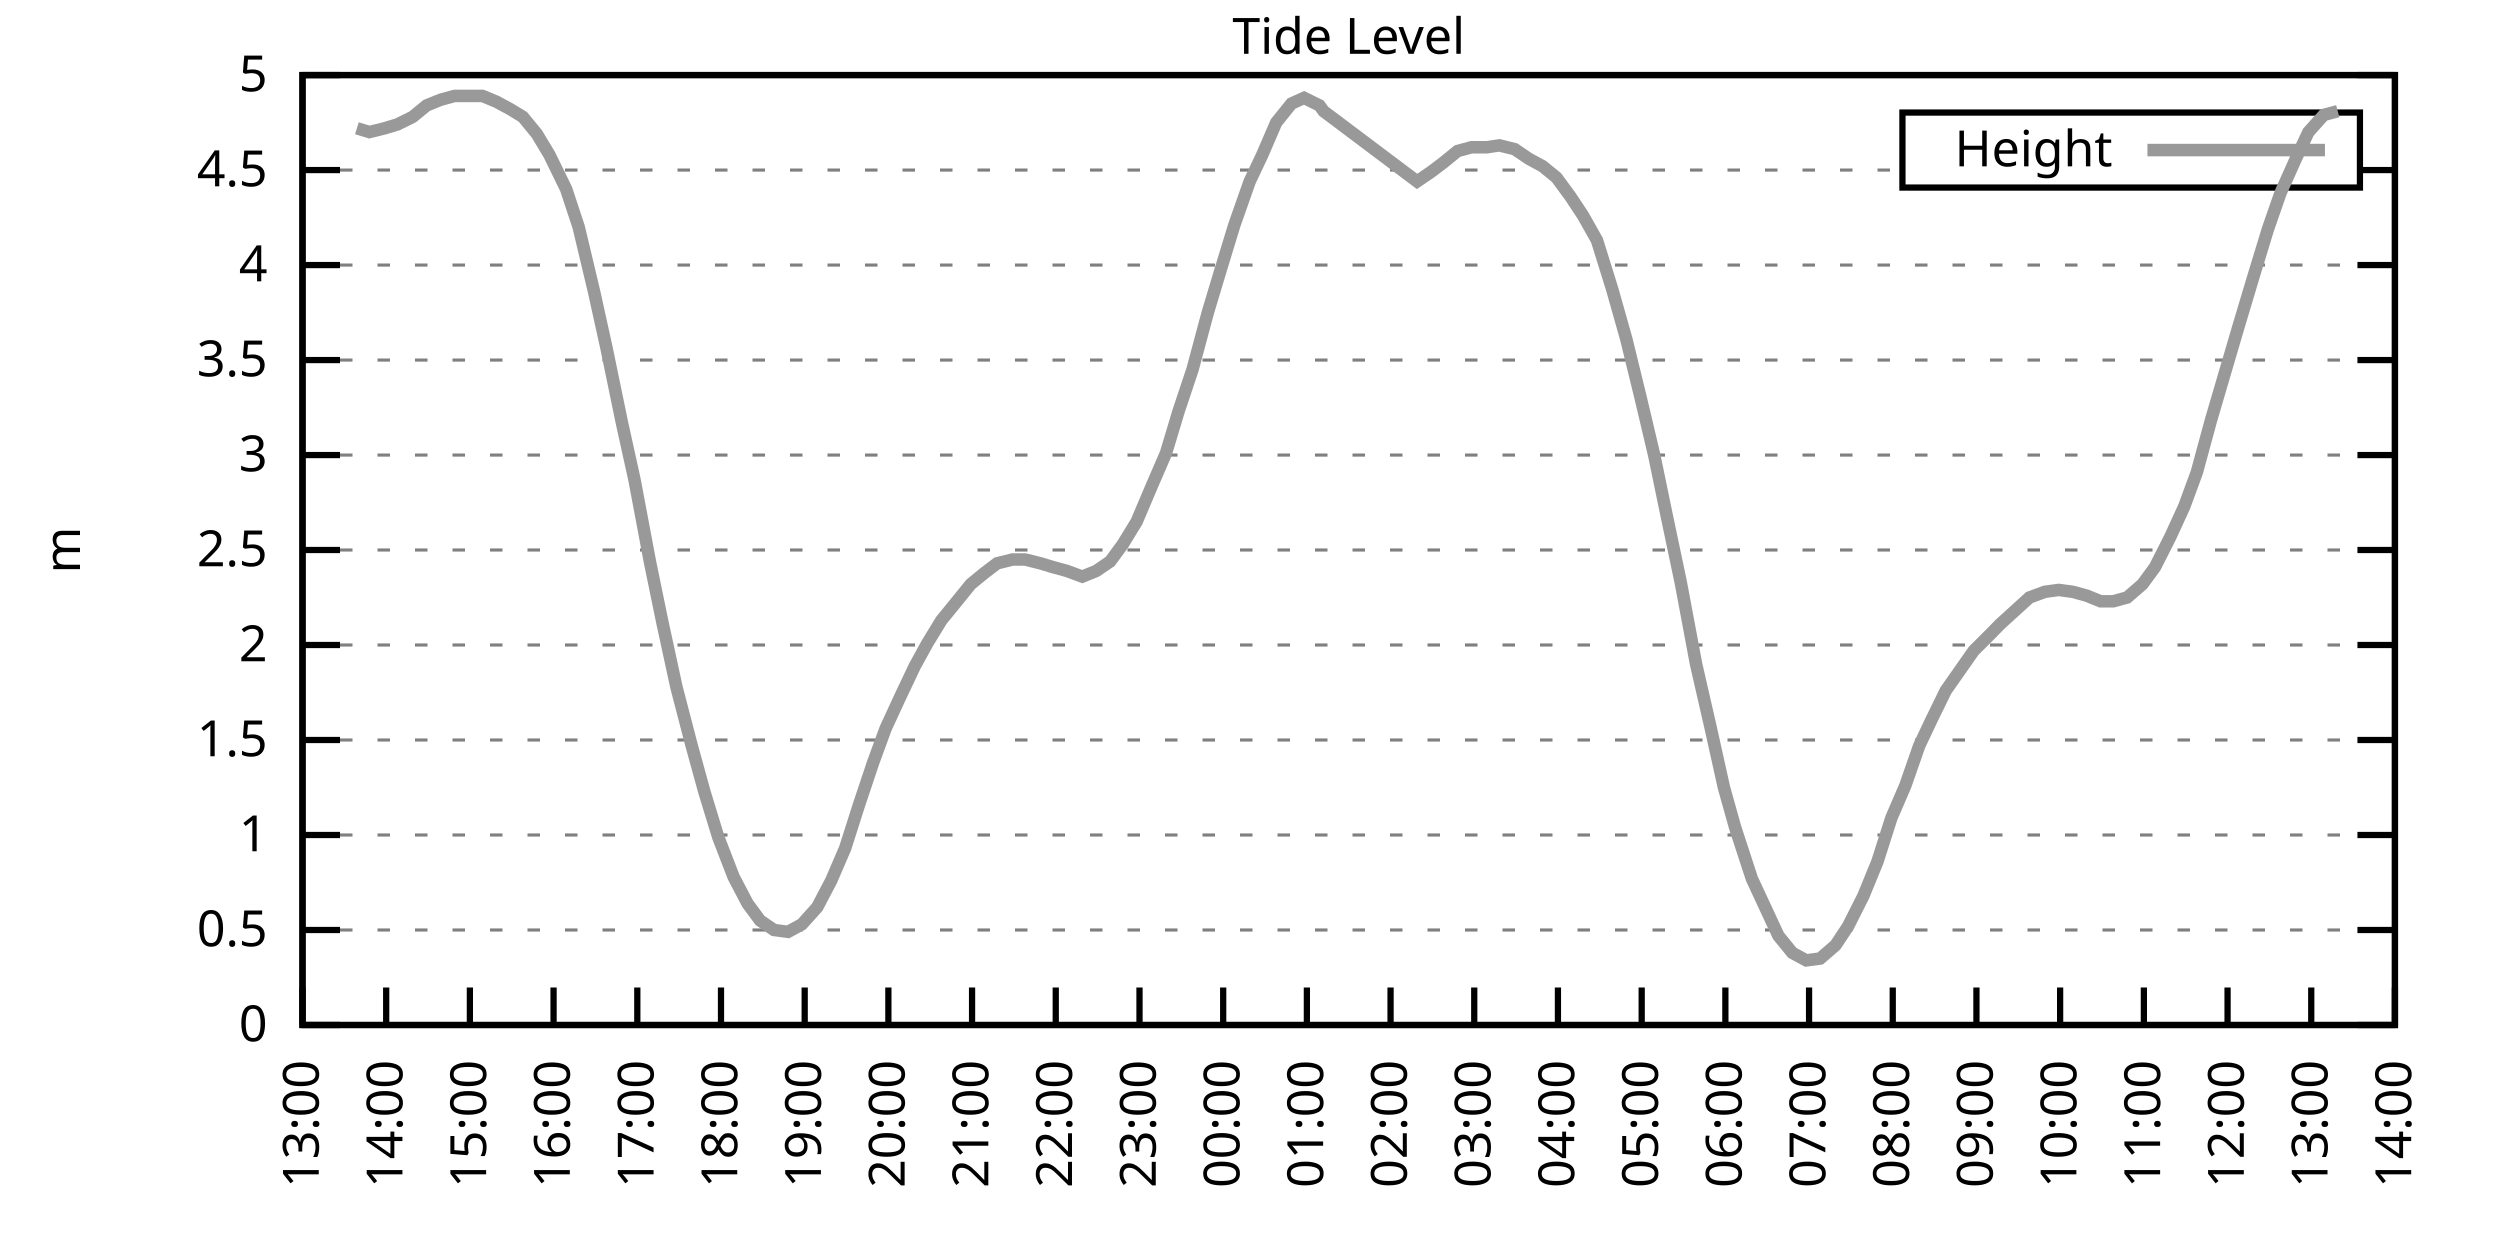
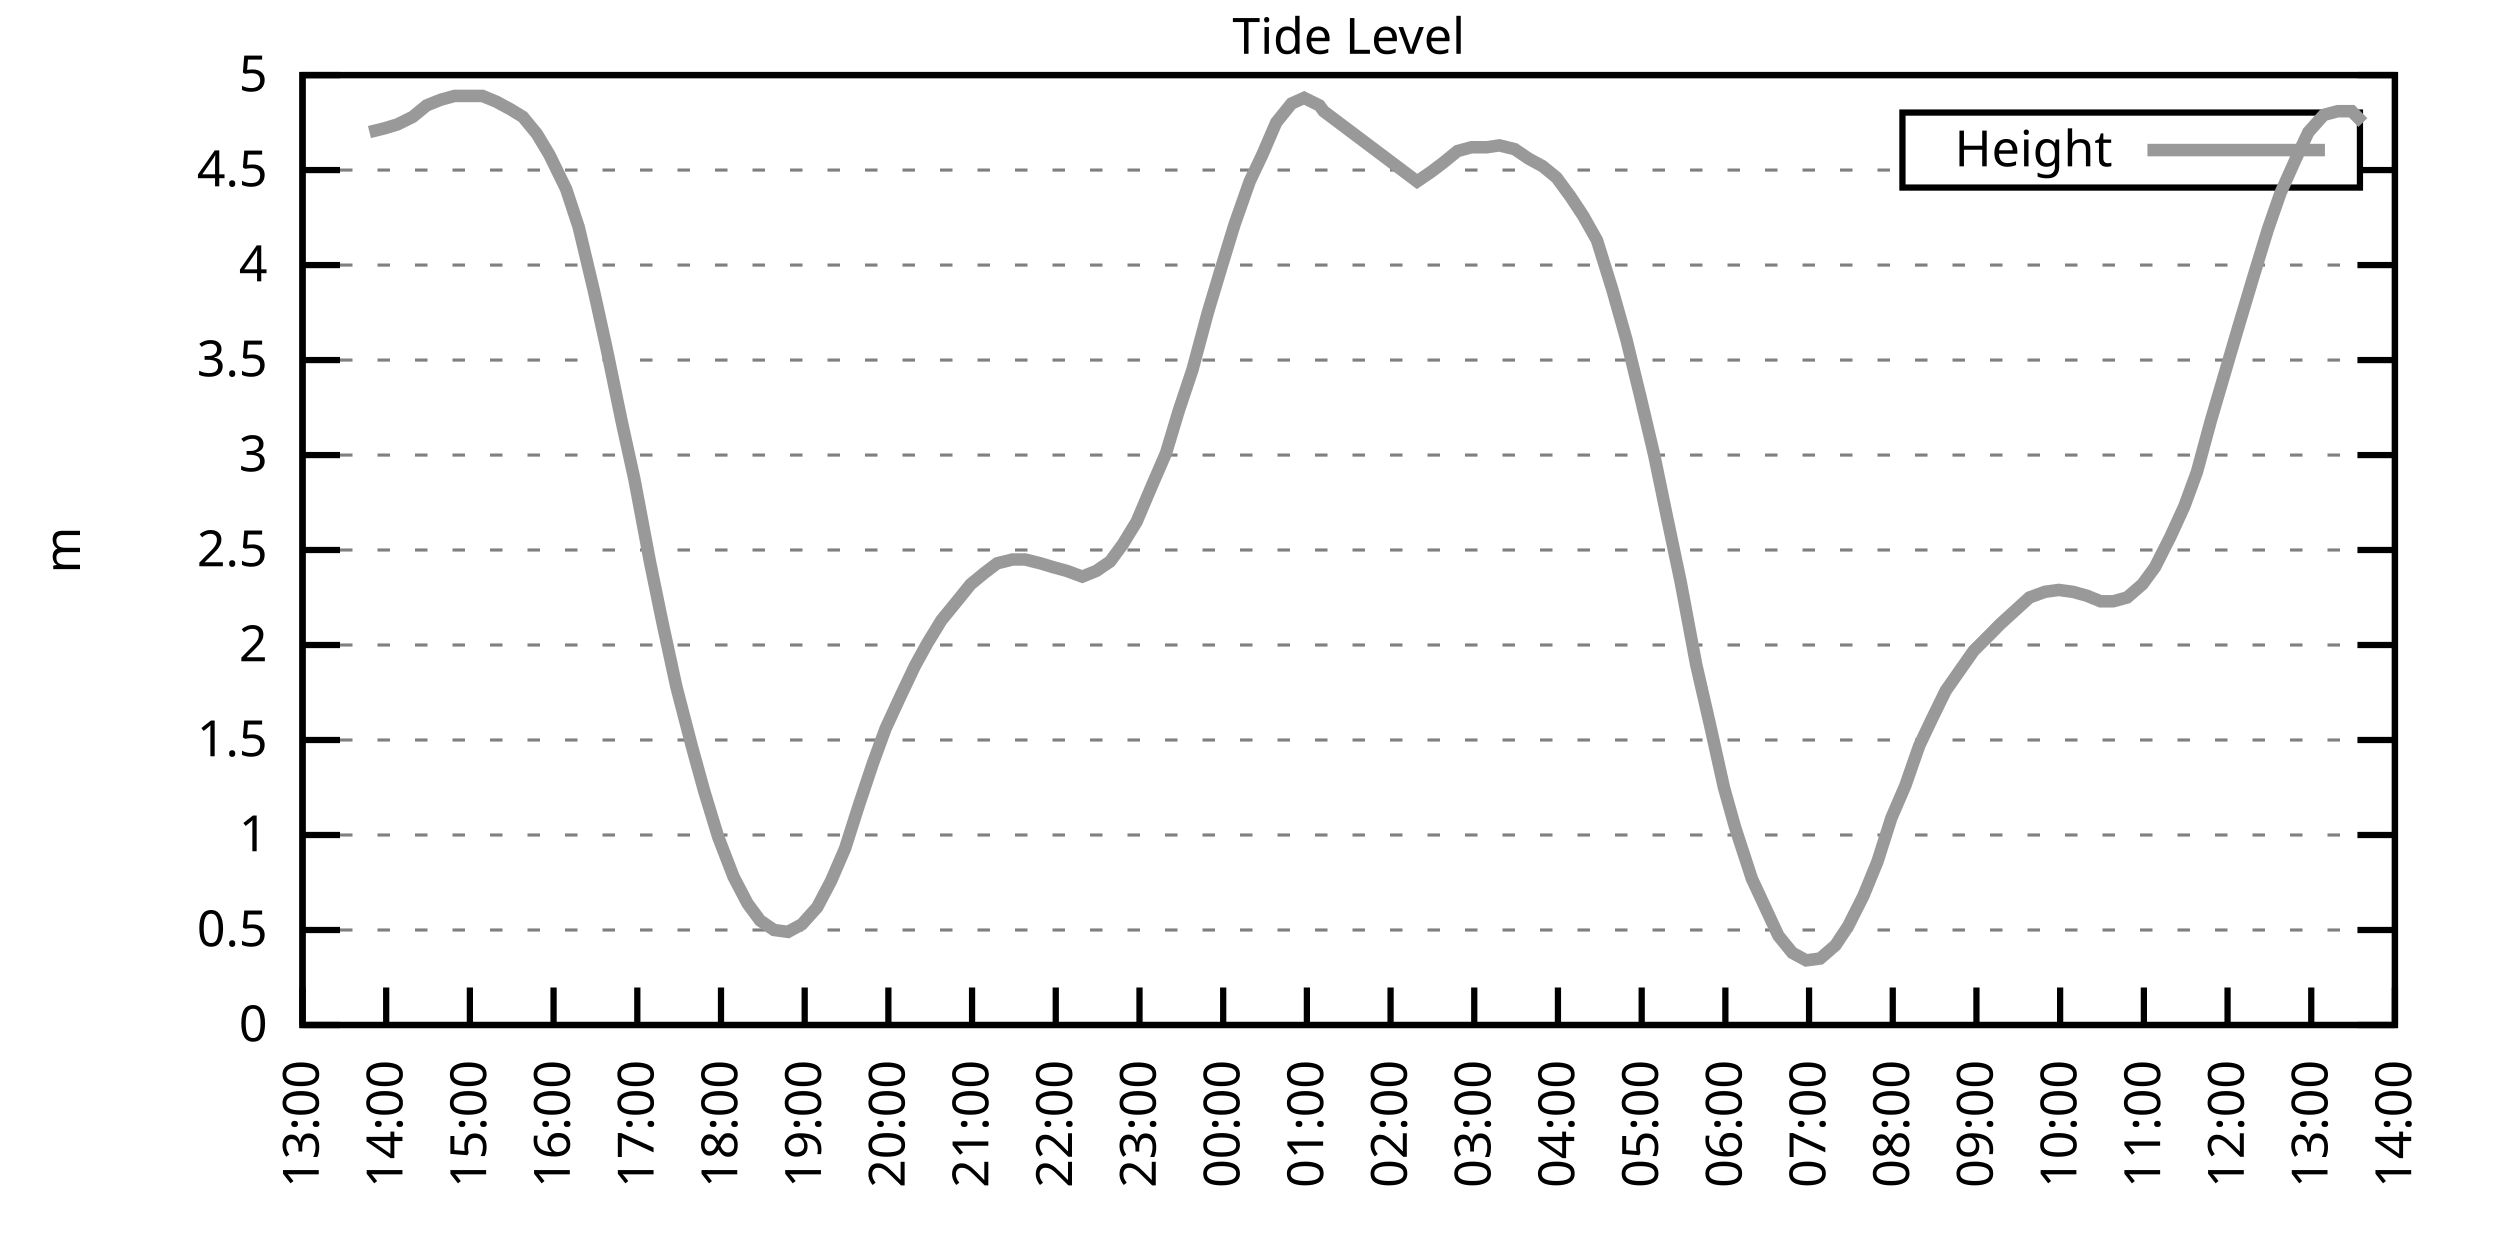
<svg xmlns="http://www.w3.org/2000/svg" xmlns:xlink="http://www.w3.org/1999/xlink" width="400" height="200" viewBox="0 0 400 200">
  <g id="gnuplot_canvas">
    <rect x="0" y="0" width="400" height="200" fill="none" />
    <defs>
      <circle id="gpDot" r="0.5" stroke-width="0.5" stroke="currentColor" />
      <path id="gpPt0" stroke-width="0.333" stroke="currentColor" d="M-1,0 h2 M0,-1 v2" />
      <path id="gpPt1" stroke-width="0.333" stroke="currentColor" d="M-1,-1 L1,1 M1,-1 L-1,1" />
      <path id="gpPt2" stroke-width="0.333" stroke="currentColor" d="M-1,0 L1,0 M0,-1 L0,1 M-1,-1 L1,1 M-1,1 L1,-1" />
      <rect id="gpPt3" stroke-width="0.333" stroke="currentColor" x="-1" y="-1" width="2" height="2" />
      <rect id="gpPt4" stroke-width="0.333" stroke="currentColor" fill="currentColor" x="-1" y="-1" width="2" height="2" />
      <circle id="gpPt5" stroke-width="0.333" stroke="currentColor" cx="0" cy="0" r="1" />
      <use xlink:href="#gpPt5" id="gpPt6" fill="currentColor" stroke="none" />
      <path id="gpPt7" stroke-width="0.333" stroke="currentColor" d="M0,-1.33 L-1.33,0.67 L1.33,0.67 z" />
      <use xlink:href="#gpPt7" id="gpPt8" fill="currentColor" stroke="none" />
      <use xlink:href="#gpPt7" id="gpPt9" stroke="currentColor" transform="rotate(180)" />
      <use xlink:href="#gpPt9" id="gpPt10" fill="currentColor" stroke="none" />
      <use xlink:href="#gpPt3" id="gpPt11" stroke="currentColor" transform="rotate(45)" />
      <use xlink:href="#gpPt11" id="gpPt12" fill="currentColor" stroke="none" />
      <path id="gpPt13" stroke-width="0.333" stroke="currentColor" d="M0,1.330 L1.265,0.411 L0.782,-1.067 L-0.782,-1.076 L-1.265,0.411 z" />
      <use xlink:href="#gpPt13" id="gpPt14" fill="currentColor" stroke="none" />
      <filter id="textbox" filterUnits="objectBoundingBox" x="0" y="0" height="1" width="1">
        <feFlood flood-color="white" flood-opacity="1" result="bgnd" />
        <feComposite in="SourceGraphic" in2="bgnd" operator="atop" />
      </filter>
      <filter id="greybox" filterUnits="objectBoundingBox" x="0" y="0" height="1" width="1">
        <feFlood flood-color="lightgrey" flood-opacity="1" result="grey" />
        <feComposite in="SourceGraphic" in2="grey" operator="atop" />
      </filter>
    </defs>
    <g fill="none" color="white" stroke="currentColor" stroke-width="1.00" stroke-linecap="butt" stroke-linejoin="miter">
</g>
    <g fill="none" color="black" stroke="currentColor" stroke-width="1.00" stroke-linecap="butt" stroke-linejoin="miter">
      <g stroke="none" shape-rendering="crispEdges">
        <polygon fill="rgb(255, 255, 255)" points="48.40,164.00 383.18,164.00 383.18,12.02 48.40,12.02 " />
      </g>
    </g>
    <g fill="none" color="black" stroke="currentColor" stroke-width="1.00" stroke-linecap="butt" stroke-linejoin="miter">
</g>
    <g fill="none" color="black" stroke="black" stroke-width="0.50" stroke-linecap="butt" stroke-linejoin="miter">
</g>
    <g fill="none" color="gray" stroke="currentColor" stroke-width="0.50" stroke-linecap="butt" stroke-linejoin="miter">
      <path stroke="gray" stroke-dasharray="2,4" class="gridline" d="M48.40,164.00 L383.19,164.00  " />
    </g>
    <g fill="none" color="gray" stroke="gray" stroke-width="1.00" stroke-linecap="butt" stroke-linejoin="miter">
</g>
    <g fill="none" color="black" stroke="currentColor" stroke-width="1.00" stroke-linecap="butt" stroke-linejoin="miter">
      <path stroke="black" d="M48.40,164.00 L54.40,164.00 M383.19,164.00 L377.19,164.00  " />
      <g transform="translate(42.80,166.60)" stroke="none" fill="black" font-family="Sans" font-size="8.00" text-anchor="end">
        <text>
          <tspan font-family="Sans"> 0</tspan>
        </text>
      </g>
    </g>
    <g fill="none" color="black" stroke="currentColor" stroke-width="1.00" stroke-linecap="butt" stroke-linejoin="miter">
</g>
    <g fill="none" color="black" stroke="black" stroke-width="0.50" stroke-linecap="butt" stroke-linejoin="miter">
</g>
    <g fill="none" color="gray" stroke="currentColor" stroke-width="0.50" stroke-linecap="butt" stroke-linejoin="miter">
      <path stroke="gray" stroke-dasharray="2,4" class="gridline" d="M48.40,148.80 L383.19,148.80  " />
    </g>
    <g fill="none" color="gray" stroke="gray" stroke-width="1.00" stroke-linecap="butt" stroke-linejoin="miter">
</g>
    <g fill="none" color="black" stroke="currentColor" stroke-width="1.00" stroke-linecap="butt" stroke-linejoin="miter">
      <path stroke="black" d="M48.40,148.80 L54.40,148.80 M383.19,148.80 L377.19,148.80  " />
      <g transform="translate(42.80,151.40)" stroke="none" fill="black" font-family="Sans" font-size="8.00" text-anchor="end">
        <text>
          <tspan font-family="Sans"> 0.5</tspan>
        </text>
      </g>
    </g>
    <g fill="none" color="black" stroke="currentColor" stroke-width="1.00" stroke-linecap="butt" stroke-linejoin="miter">
</g>
    <g fill="none" color="black" stroke="black" stroke-width="0.50" stroke-linecap="butt" stroke-linejoin="miter">
</g>
    <g fill="none" color="gray" stroke="currentColor" stroke-width="0.50" stroke-linecap="butt" stroke-linejoin="miter">
      <path stroke="gray" stroke-dasharray="2,4" class="gridline" d="M48.40,133.60 L383.19,133.60  " />
    </g>
    <g fill="none" color="gray" stroke="gray" stroke-width="1.00" stroke-linecap="butt" stroke-linejoin="miter">
</g>
    <g fill="none" color="black" stroke="currentColor" stroke-width="1.00" stroke-linecap="butt" stroke-linejoin="miter">
      <path stroke="black" d="M48.40,133.60 L54.40,133.60 M383.19,133.60 L377.19,133.60  " />
      <g transform="translate(42.80,136.20)" stroke="none" fill="black" font-family="Sans" font-size="8.00" text-anchor="end">
        <text>
          <tspan font-family="Sans"> 1</tspan>
        </text>
      </g>
    </g>
    <g fill="none" color="black" stroke="currentColor" stroke-width="1.00" stroke-linecap="butt" stroke-linejoin="miter">
</g>
    <g fill="none" color="black" stroke="black" stroke-width="0.50" stroke-linecap="butt" stroke-linejoin="miter">
</g>
    <g fill="none" color="gray" stroke="currentColor" stroke-width="0.50" stroke-linecap="butt" stroke-linejoin="miter">
      <path stroke="gray" stroke-dasharray="2,4" class="gridline" d="M48.40,118.40 L383.19,118.40  " />
    </g>
    <g fill="none" color="gray" stroke="gray" stroke-width="1.00" stroke-linecap="butt" stroke-linejoin="miter">
</g>
    <g fill="none" color="black" stroke="currentColor" stroke-width="1.00" stroke-linecap="butt" stroke-linejoin="miter">
      <path stroke="black" d="M48.40,118.40 L54.40,118.40 M383.19,118.40 L377.19,118.40  " />
      <g transform="translate(42.80,121.00)" stroke="none" fill="black" font-family="Sans" font-size="8.00" text-anchor="end">
        <text>
          <tspan font-family="Sans"> 1.5</tspan>
        </text>
      </g>
    </g>
    <g fill="none" color="black" stroke="currentColor" stroke-width="1.00" stroke-linecap="butt" stroke-linejoin="miter">
</g>
    <g fill="none" color="black" stroke="black" stroke-width="0.50" stroke-linecap="butt" stroke-linejoin="miter">
</g>
    <g fill="none" color="gray" stroke="currentColor" stroke-width="0.50" stroke-linecap="butt" stroke-linejoin="miter">
      <path stroke="gray" stroke-dasharray="2,4" class="gridline" d="M48.40,103.20 L383.19,103.20  " />
    </g>
    <g fill="none" color="gray" stroke="gray" stroke-width="1.00" stroke-linecap="butt" stroke-linejoin="miter">
</g>
    <g fill="none" color="black" stroke="currentColor" stroke-width="1.00" stroke-linecap="butt" stroke-linejoin="miter">
      <path stroke="black" d="M48.40,103.20 L54.40,103.20 M383.19,103.20 L377.19,103.20  " />
      <g transform="translate(42.80,105.80)" stroke="none" fill="black" font-family="Sans" font-size="8.00" text-anchor="end">
        <text>
          <tspan font-family="Sans"> 2</tspan>
        </text>
      </g>
    </g>
    <g fill="none" color="black" stroke="currentColor" stroke-width="1.00" stroke-linecap="butt" stroke-linejoin="miter">
</g>
    <g fill="none" color="black" stroke="black" stroke-width="0.50" stroke-linecap="butt" stroke-linejoin="miter">
</g>
    <g fill="none" color="gray" stroke="currentColor" stroke-width="0.50" stroke-linecap="butt" stroke-linejoin="miter">
      <path stroke="gray" stroke-dasharray="2,4" class="gridline" d="M48.40,88.00 L383.19,88.00  " />
    </g>
    <g fill="none" color="gray" stroke="gray" stroke-width="1.00" stroke-linecap="butt" stroke-linejoin="miter">
</g>
    <g fill="none" color="black" stroke="currentColor" stroke-width="1.00" stroke-linecap="butt" stroke-linejoin="miter">
      <path stroke="black" d="M48.40,88.00 L54.40,88.00 M383.19,88.00 L377.19,88.00  " />
      <g transform="translate(42.80,90.60)" stroke="none" fill="black" font-family="Sans" font-size="8.00" text-anchor="end">
        <text>
          <tspan font-family="Sans"> 2.5</tspan>
        </text>
      </g>
    </g>
    <g fill="none" color="black" stroke="currentColor" stroke-width="1.00" stroke-linecap="butt" stroke-linejoin="miter">
</g>
    <g fill="none" color="black" stroke="black" stroke-width="0.50" stroke-linecap="butt" stroke-linejoin="miter">
</g>
    <g fill="none" color="gray" stroke="currentColor" stroke-width="0.50" stroke-linecap="butt" stroke-linejoin="miter">
      <path stroke="gray" stroke-dasharray="2,4" class="gridline" d="M48.40,72.81 L383.19,72.81  " />
    </g>
    <g fill="none" color="gray" stroke="gray" stroke-width="1.00" stroke-linecap="butt" stroke-linejoin="miter">
</g>
    <g fill="none" color="black" stroke="currentColor" stroke-width="1.00" stroke-linecap="butt" stroke-linejoin="miter">
      <path stroke="black" d="M48.40,72.81 L54.40,72.81 M383.19,72.81 L377.19,72.81  " />
      <g transform="translate(42.80,75.41)" stroke="none" fill="black" font-family="Sans" font-size="8.00" text-anchor="end">
        <text>
          <tspan font-family="Sans"> 3</tspan>
        </text>
      </g>
    </g>
    <g fill="none" color="black" stroke="currentColor" stroke-width="1.00" stroke-linecap="butt" stroke-linejoin="miter">
</g>
    <g fill="none" color="black" stroke="black" stroke-width="0.50" stroke-linecap="butt" stroke-linejoin="miter">
</g>
    <g fill="none" color="gray" stroke="currentColor" stroke-width="0.50" stroke-linecap="butt" stroke-linejoin="miter">
      <path stroke="gray" stroke-dasharray="2,4" class="gridline" d="M48.40,57.61 L383.19,57.61  " />
    </g>
    <g fill="none" color="gray" stroke="gray" stroke-width="1.00" stroke-linecap="butt" stroke-linejoin="miter">
</g>
    <g fill="none" color="black" stroke="currentColor" stroke-width="1.00" stroke-linecap="butt" stroke-linejoin="miter">
      <path stroke="black" d="M48.40,57.61 L54.40,57.61 M383.19,57.61 L377.19,57.61  " />
      <g transform="translate(42.80,60.21)" stroke="none" fill="black" font-family="Sans" font-size="8.00" text-anchor="end">
        <text>
          <tspan font-family="Sans"> 3.5</tspan>
        </text>
      </g>
    </g>
    <g fill="none" color="black" stroke="currentColor" stroke-width="1.00" stroke-linecap="butt" stroke-linejoin="miter">
</g>
    <g fill="none" color="black" stroke="black" stroke-width="0.50" stroke-linecap="butt" stroke-linejoin="miter">
</g>
    <g fill="none" color="gray" stroke="currentColor" stroke-width="0.50" stroke-linecap="butt" stroke-linejoin="miter">
      <path stroke="gray" stroke-dasharray="2,4" class="gridline" d="M48.40,42.41 L383.19,42.41  " />
    </g>
    <g fill="none" color="gray" stroke="gray" stroke-width="1.00" stroke-linecap="butt" stroke-linejoin="miter">
</g>
    <g fill="none" color="black" stroke="currentColor" stroke-width="1.00" stroke-linecap="butt" stroke-linejoin="miter">
      <path stroke="black" d="M48.40,42.41 L54.40,42.41 M383.19,42.41 L377.19,42.41  " />
      <g transform="translate(42.80,45.01)" stroke="none" fill="black" font-family="Sans" font-size="8.00" text-anchor="end">
        <text>
          <tspan font-family="Sans"> 4</tspan>
        </text>
      </g>
    </g>
    <g fill="none" color="black" stroke="currentColor" stroke-width="1.00" stroke-linecap="butt" stroke-linejoin="miter">
</g>
    <g fill="none" color="black" stroke="black" stroke-width="0.50" stroke-linecap="butt" stroke-linejoin="miter">
</g>
    <g fill="none" color="gray" stroke="currentColor" stroke-width="0.50" stroke-linecap="butt" stroke-linejoin="miter">
      <path stroke="gray" stroke-dasharray="2,4" class="gridline" d="M48.40,27.21 L304.39,27.21 M377.59,27.21 L383.19,27.21  " />
    </g>
    <g fill="none" color="gray" stroke="gray" stroke-width="1.00" stroke-linecap="butt" stroke-linejoin="miter">
</g>
    <g fill="none" color="black" stroke="currentColor" stroke-width="1.00" stroke-linecap="butt" stroke-linejoin="miter">
      <path stroke="black" d="M48.40,27.21 L54.40,27.21 M383.19,27.21 L377.19,27.21  " />
      <g transform="translate(42.80,29.81)" stroke="none" fill="black" font-family="Sans" font-size="8.00" text-anchor="end">
        <text>
          <tspan font-family="Sans"> 4.5</tspan>
        </text>
      </g>
    </g>
    <g fill="none" color="black" stroke="currentColor" stroke-width="1.00" stroke-linecap="butt" stroke-linejoin="miter">
</g>
    <g fill="none" color="black" stroke="black" stroke-width="0.50" stroke-linecap="butt" stroke-linejoin="miter">
</g>
    <g fill="none" color="gray" stroke="currentColor" stroke-width="0.50" stroke-linecap="butt" stroke-linejoin="miter">
      <path stroke="gray" stroke-dasharray="2,4" class="gridline" d="M48.40,12.01 L383.19,12.01  " />
    </g>
    <g fill="none" color="gray" stroke="gray" stroke-width="1.00" stroke-linecap="butt" stroke-linejoin="miter">
</g>
    <g fill="none" color="black" stroke="currentColor" stroke-width="1.00" stroke-linecap="butt" stroke-linejoin="miter">
      <path stroke="black" d="M48.40,12.01 L54.40,12.01 M383.19,12.01 L377.19,12.01  " />
      <g transform="translate(42.80,14.61)" stroke="none" fill="black" font-family="Sans" font-size="8.00" text-anchor="end">
        <text>
          <tspan font-family="Sans"> 5</tspan>
        </text>
      </g>
    </g>
    <g fill="none" color="black" stroke="currentColor" stroke-width="1.00" stroke-linecap="butt" stroke-linejoin="miter">
      <path stroke="black" d="M48.40,164.00 L48.40,158.00  " />
      <g transform="translate(51.00,169.60) rotate(270.00)" stroke="none" fill="black" font-family="Sans" font-size="8.00" text-anchor="end">
        <text>
          <tspan font-family="Sans">13:00</tspan>
        </text>
      </g>
    </g>
    <g fill="none" color="black" stroke="currentColor" stroke-width="1.00" stroke-linecap="butt" stroke-linejoin="miter">
      <path stroke="black" d="M61.79,164.00 L61.79,158.00  " />
      <g transform="translate(64.39,169.60) rotate(270.00)" stroke="none" fill="black" font-family="Sans" font-size="8.00" text-anchor="end">
        <text>
          <tspan font-family="Sans">14:00</tspan>
        </text>
      </g>
    </g>
    <g fill="none" color="black" stroke="currentColor" stroke-width="1.00" stroke-linecap="butt" stroke-linejoin="miter">
      <path stroke="black" d="M75.18,164.00 L75.18,158.00  " />
      <g transform="translate(77.78,169.60) rotate(270.00)" stroke="none" fill="black" font-family="Sans" font-size="8.00" text-anchor="end">
        <text>
          <tspan font-family="Sans">15:00</tspan>
        </text>
      </g>
    </g>
    <g fill="none" color="black" stroke="currentColor" stroke-width="1.00" stroke-linecap="butt" stroke-linejoin="miter">
      <path stroke="black" d="M88.57,164.00 L88.57,158.00  " />
      <g transform="translate(91.17,169.60) rotate(270.00)" stroke="none" fill="black" font-family="Sans" font-size="8.00" text-anchor="end">
        <text>
          <tspan font-family="Sans">16:00</tspan>
        </text>
      </g>
    </g>
    <g fill="none" color="black" stroke="currentColor" stroke-width="1.00" stroke-linecap="butt" stroke-linejoin="miter">
      <path stroke="black" d="M101.97,164.00 L101.97,158.00  " />
      <g transform="translate(104.57,169.60) rotate(270.00)" stroke="none" fill="black" font-family="Sans" font-size="8.00" text-anchor="end">
        <text>
          <tspan font-family="Sans">17:00</tspan>
        </text>
      </g>
    </g>
    <g fill="none" color="black" stroke="currentColor" stroke-width="1.00" stroke-linecap="butt" stroke-linejoin="miter">
      <path stroke="black" d="M115.36,164.00 L115.36,158.00  " />
      <g transform="translate(117.96,169.60) rotate(270.00)" stroke="none" fill="black" font-family="Sans" font-size="8.00" text-anchor="end">
        <text>
          <tspan font-family="Sans">18:00</tspan>
        </text>
      </g>
    </g>
    <g fill="none" color="black" stroke="currentColor" stroke-width="1.00" stroke-linecap="butt" stroke-linejoin="miter">
      <path stroke="black" d="M128.75,164.00 L128.75,158.00  " />
      <g transform="translate(131.35,169.60) rotate(270.00)" stroke="none" fill="black" font-family="Sans" font-size="8.00" text-anchor="end">
        <text>
          <tspan font-family="Sans">19:00</tspan>
        </text>
      </g>
    </g>
    <g fill="none" color="black" stroke="currentColor" stroke-width="1.00" stroke-linecap="butt" stroke-linejoin="miter">
      <path stroke="black" d="M142.14,164.00 L142.14,158.00  " />
      <g transform="translate(144.74,169.60) rotate(270.00)" stroke="none" fill="black" font-family="Sans" font-size="8.00" text-anchor="end">
        <text>
          <tspan font-family="Sans">20:00</tspan>
        </text>
      </g>
    </g>
    <g fill="none" color="black" stroke="currentColor" stroke-width="1.00" stroke-linecap="butt" stroke-linejoin="miter">
      <path stroke="black" d="M155.53,164.00 L155.53,158.00  " />
      <g transform="translate(158.13,169.60) rotate(270.00)" stroke="none" fill="black" font-family="Sans" font-size="8.00" text-anchor="end">
        <text>
          <tspan font-family="Sans">21:00</tspan>
        </text>
      </g>
    </g>
    <g fill="none" color="black" stroke="currentColor" stroke-width="1.00" stroke-linecap="butt" stroke-linejoin="miter">
      <path stroke="black" d="M168.92,164.00 L168.92,158.00  " />
      <g transform="translate(171.52,169.60) rotate(270.00)" stroke="none" fill="black" font-family="Sans" font-size="8.00" text-anchor="end">
        <text>
          <tspan font-family="Sans">22:00</tspan>
        </text>
      </g>
    </g>
    <g fill="none" color="black" stroke="currentColor" stroke-width="1.00" stroke-linecap="butt" stroke-linejoin="miter">
      <path stroke="black" d="M182.32,164.00 L182.32,158.00  " />
      <g transform="translate(184.92,169.60) rotate(270.00)" stroke="none" fill="black" font-family="Sans" font-size="8.00" text-anchor="end">
        <text>
          <tspan font-family="Sans">23:00</tspan>
        </text>
      </g>
    </g>
    <g fill="none" color="black" stroke="currentColor" stroke-width="1.00" stroke-linecap="butt" stroke-linejoin="miter">
      <path stroke="black" d="M195.71,164.00 L195.71,158.00  " />
      <g transform="translate(198.31,169.60) rotate(270.00)" stroke="none" fill="black" font-family="Sans" font-size="8.00" text-anchor="end">
        <text>
          <tspan font-family="Sans">00:00</tspan>
        </text>
      </g>
    </g>
    <g fill="none" color="black" stroke="currentColor" stroke-width="1.00" stroke-linecap="butt" stroke-linejoin="miter">
      <path stroke="black" d="M209.10,164.00 L209.10,158.00  " />
      <g transform="translate(211.70,169.60) rotate(270.00)" stroke="none" fill="black" font-family="Sans" font-size="8.00" text-anchor="end">
        <text>
          <tspan font-family="Sans">01:00</tspan>
        </text>
      </g>
    </g>
    <g fill="none" color="black" stroke="currentColor" stroke-width="1.00" stroke-linecap="butt" stroke-linejoin="miter">
      <path stroke="black" d="M222.49,164.00 L222.49,158.00  " />
      <g transform="translate(225.09,169.60) rotate(270.00)" stroke="none" fill="black" font-family="Sans" font-size="8.00" text-anchor="end">
        <text>
          <tspan font-family="Sans">02:00</tspan>
        </text>
      </g>
    </g>
    <g fill="none" color="black" stroke="currentColor" stroke-width="1.00" stroke-linecap="butt" stroke-linejoin="miter">
      <path stroke="black" d="M235.88,164.00 L235.88,158.00  " />
      <g transform="translate(238.48,169.60) rotate(270.00)" stroke="none" fill="black" font-family="Sans" font-size="8.00" text-anchor="end">
        <text>
          <tspan font-family="Sans">03:00</tspan>
        </text>
      </g>
    </g>
    <g fill="none" color="black" stroke="currentColor" stroke-width="1.00" stroke-linecap="butt" stroke-linejoin="miter">
      <path stroke="black" d="M249.27,164.00 L249.27,158.00  " />
      <g transform="translate(251.87,169.60) rotate(270.00)" stroke="none" fill="black" font-family="Sans" font-size="8.00" text-anchor="end">
        <text>
          <tspan font-family="Sans">04:00</tspan>
        </text>
      </g>
    </g>
    <g fill="none" color="black" stroke="currentColor" stroke-width="1.00" stroke-linecap="butt" stroke-linejoin="miter">
      <path stroke="black" d="M262.67,164.00 L262.67,158.00  " />
      <g transform="translate(265.27,169.60) rotate(270.00)" stroke="none" fill="black" font-family="Sans" font-size="8.00" text-anchor="end">
        <text>
          <tspan font-family="Sans">05:00</tspan>
        </text>
      </g>
    </g>
    <g fill="none" color="black" stroke="currentColor" stroke-width="1.00" stroke-linecap="butt" stroke-linejoin="miter">
      <path stroke="black" d="M276.06,164.00 L276.06,158.00  " />
      <g transform="translate(278.66,169.60) rotate(270.00)" stroke="none" fill="black" font-family="Sans" font-size="8.00" text-anchor="end">
        <text>
          <tspan font-family="Sans">06:00</tspan>
        </text>
      </g>
    </g>
    <g fill="none" color="black" stroke="currentColor" stroke-width="1.00" stroke-linecap="butt" stroke-linejoin="miter">
      <path stroke="black" d="M289.45,164.00 L289.45,158.00  " />
      <g transform="translate(292.05,169.60) rotate(270.00)" stroke="none" fill="black" font-family="Sans" font-size="8.00" text-anchor="end">
        <text>
          <tspan font-family="Sans">07:00</tspan>
        </text>
      </g>
    </g>
    <g fill="none" color="black" stroke="currentColor" stroke-width="1.00" stroke-linecap="butt" stroke-linejoin="miter">
      <path stroke="black" d="M302.84,164.00 L302.84,158.00  " />
      <g transform="translate(305.44,169.60) rotate(270.00)" stroke="none" fill="black" font-family="Sans" font-size="8.00" text-anchor="end">
        <text>
          <tspan font-family="Sans">08:00</tspan>
        </text>
      </g>
    </g>
    <g fill="none" color="black" stroke="currentColor" stroke-width="1.00" stroke-linecap="butt" stroke-linejoin="miter">
      <path stroke="black" d="M316.23,164.00 L316.23,158.00  " />
      <g transform="translate(318.83,169.60) rotate(270.00)" stroke="none" fill="black" font-family="Sans" font-size="8.00" text-anchor="end">
        <text>
          <tspan font-family="Sans">09:00</tspan>
        </text>
      </g>
    </g>
    <g fill="none" color="black" stroke="currentColor" stroke-width="1.00" stroke-linecap="butt" stroke-linejoin="miter">
      <path stroke="black" d="M329.62,164.00 L329.62,158.00  " />
      <g transform="translate(332.22,169.60) rotate(270.00)" stroke="none" fill="black" font-family="Sans" font-size="8.00" text-anchor="end">
        <text>
          <tspan font-family="Sans">10:00</tspan>
        </text>
      </g>
    </g>
    <g fill="none" color="black" stroke="currentColor" stroke-width="1.00" stroke-linecap="butt" stroke-linejoin="miter">
      <path stroke="black" d="M343.02,164.00 L343.02,158.00  " />
      <g transform="translate(345.62,169.60) rotate(270.00)" stroke="none" fill="black" font-family="Sans" font-size="8.00" text-anchor="end">
        <text>
          <tspan font-family="Sans">11:00</tspan>
        </text>
      </g>
    </g>
    <g fill="none" color="black" stroke="currentColor" stroke-width="1.00" stroke-linecap="butt" stroke-linejoin="miter">
      <path stroke="black" d="M356.41,164.00 L356.41,158.00  " />
      <g transform="translate(359.01,169.60) rotate(270.00)" stroke="none" fill="black" font-family="Sans" font-size="8.00" text-anchor="end">
        <text>
          <tspan font-family="Sans">12:00</tspan>
        </text>
      </g>
    </g>
    <g fill="none" color="black" stroke="currentColor" stroke-width="1.00" stroke-linecap="butt" stroke-linejoin="miter">
      <path stroke="black" d="M369.80,164.00 L369.80,158.00  " />
      <g transform="translate(372.40,169.60) rotate(270.00)" stroke="none" fill="black" font-family="Sans" font-size="8.00" text-anchor="end">
        <text>
          <tspan font-family="Sans">13:00</tspan>
        </text>
      </g>
    </g>
    <g fill="none" color="black" stroke="currentColor" stroke-width="1.00" stroke-linecap="butt" stroke-linejoin="miter">
      <path stroke="black" d="M383.19,164.00 L383.19,158.00  " />
      <g transform="translate(385.79,169.60) rotate(270.00)" stroke="none" fill="black" font-family="Sans" font-size="8.00" text-anchor="end">
        <text>
          <tspan font-family="Sans">14:00</tspan>
        </text>
      </g>
    </g>
    <g fill="none" color="black" stroke="currentColor" stroke-width="1.00" stroke-linecap="butt" stroke-linejoin="miter">
</g>
    <g fill="none" color="black" stroke="currentColor" stroke-width="1.00" stroke-linecap="butt" stroke-linejoin="miter">
      <path stroke="black" d="M48.40,12.01 L48.40,164.00 L383.19,164.00 L383.19,12.01 L48.40,12.01 Z  " />
    </g>
    <g fill="none" color="black" stroke="currentColor" stroke-width="1.00" stroke-linecap="butt" stroke-linejoin="miter">
</g>
    <g fill="none" color="black" stroke="currentColor" stroke-width="1.00" stroke-linecap="butt" stroke-linejoin="miter">
      <path stroke="black" d="M304.39,30.01 L304.39,18.01 L377.59,18.01 L377.59,30.01 L304.39,30.01 Z  " />
    </g>
    <g id="Tide_level_plot_1">
      <g fill="none" color="white" stroke="black" stroke-width="2.00" stroke-linecap="butt" stroke-linejoin="miter">
</g>
      <g fill="none" color="black" stroke="currentColor" stroke-width="2.00" stroke-linecap="butt" stroke-linejoin="miter">
        <g transform="translate(337.99,26.61)" stroke="none" fill="black" font-family="Sans" font-size="8.00" text-anchor="end">
          <text>
            <tspan font-family="Sans">Height</tspan>
          </text>
        </g>
      </g>
      <g fill="none" color="black" stroke="currentColor" stroke-width="2.00" stroke-linecap="butt" stroke-linejoin="miter">
-         <path stroke="rgb(153, 153, 153)" d="M343.59,24.01 L371.99,24.01 M57.10,20.52 L59.11,21.13 L61.57,20.52 L63.58,19.91 L66.03,18.70 L68.26,16.87   L70.50,15.96 L72.73,15.35 L74.51,15.35 L77.19,15.35 L79.42,16.27 L81.66,17.48 L83.66,18.70 L85.90,21.43   L87.91,24.78 L90.58,30.25 L92.59,36.33 L95.05,46.66 L97.06,55.78 L99.51,67.64 L101.52,76.76 L103.98,89.83   L105.98,99.56 L108.22,109.89 L110.67,119.31 L112.68,126.61 L114.91,133.91 L117.37,140.29 L119.60,144.55 L121.61,147.28   L123.84,148.80 L126.07,149.10 L128.30,147.89 L130.76,145.15 L132.99,140.90 L135.22,135.73 L137.45,128.74 L139.69,122.05   L141.69,116.58 L143.93,111.72 L146.38,106.55 L148.39,102.90 L150.62,99.25 L152.85,96.52 L155.31,93.48 L157.54,91.65   L159.55,90.13 L162.01,89.52 L164.01,89.52 L166.47,90.13 L168.48,90.74 L170.71,91.35 L173.17,92.26 L175.40,91.35   L177.63,89.83 L179.64,87.09 L181.87,83.45 L184.32,77.67 L186.56,72.50 L188.57,65.81 L190.80,59.13 L193.25,50.01   L195.26,43.32 L197.49,36.02 L199.95,29.03 L201.96,24.78 L204.19,19.61 L206.64,16.57 L208.65,15.66 L211.11,16.87   L211.78,17.79 L226.73,29.03 L228.96,27.51 L230.97,25.99 L233.20,24.17 L235.44,23.56 L237.89,23.56 L239.90,23.26   L242.36,23.87 L244.59,25.39 L246.82,26.60 L249.05,28.42 L251.28,31.46 L253.29,34.50 L255.52,38.46 L257.98,46.36   L260.21,54.26 L262.44,63.38 L264.67,72.81 L266.68,82.53 L268.92,93.17 L271.37,106.24 L273.60,115.97 L275.83,126.00   L277.62,132.39 L280.30,140.59 L284.54,149.71 L286.77,152.45 L289.00,153.66 L291.23,153.36 L293.69,151.23 L295.70,148.19   L298.15,143.33 L300.39,137.86 L302.62,130.87 L304.85,125.70 L307.08,119.31 L309.09,115.06 L311.32,110.50 L315.79,104.12   L318.24,101.68 L320.03,99.86 L322.70,97.43 L324.71,95.60 L327.17,94.69 L329.40,94.39 L331.63,94.69 L333.86,95.30   L336.10,96.21 L338.10,96.21 L340.34,95.60 L342.79,93.48 L344.80,90.74 L347.26,85.88 L349.49,81.01 L351.50,75.54   L353.73,67.33 L355.96,59.73 L358.19,52.14 L360.65,43.93 L362.88,36.63 L364.89,30.86 L367.34,25.39 L369.35,21.13   L371.81,18.39 L374.04,17.79  " />
+         <path stroke="rgb(153, 153, 153)" d="M343.59,24.01 L371.99,24.01 M59.11,21.13 L61.57,20.52 L63.58,19.91 L66.03,18.70 L68.26,16.87 L70.50,15.96   L72.73,15.35 L74.51,15.35 L77.19,15.35 L79.42,16.27 L81.66,17.48 L83.66,18.70 L85.90,21.43 L87.91,24.78   L90.58,30.25 L92.59,36.33 L95.05,46.66 L97.06,55.78 L99.51,67.64 L101.52,76.76 L103.98,89.83 L105.98,99.56   L108.22,109.89 L110.67,119.31 L112.68,126.61 L114.91,133.91 L117.37,140.29 L119.60,144.55 L121.61,147.28 L123.84,148.80   L126.07,149.10 L128.30,147.89 L130.76,145.15 L132.99,140.90 L135.22,135.73 L137.45,128.74 L139.69,122.05 L141.69,116.58   L143.93,111.72 L146.38,106.55 L148.39,102.90 L150.62,99.25 L152.85,96.52 L155.31,93.48 L157.54,91.65 L159.55,90.13   L162.01,89.52 L164.01,89.52 L166.47,90.13 L168.48,90.74 L170.71,91.35 L173.17,92.26 L175.40,91.35 L177.63,89.83   L179.64,87.09 L181.87,83.45 L184.32,77.67 L186.56,72.50 L188.57,65.81 L190.80,59.13 L193.25,50.01 L195.26,43.32   L197.49,36.02 L199.95,29.03 L201.96,24.78 L204.19,19.61 L206.64,16.57 L208.65,15.66 L211.11,16.87 L211.78,17.79   L226.73,29.03 L228.96,27.51 L230.97,25.99 L233.20,24.17 L235.44,23.56 L237.89,23.56 L239.90,23.26 L242.36,23.87   L244.59,25.39 L246.82,26.60 L249.05,28.42 L251.28,31.46 L253.29,34.50 L255.52,38.46 L257.98,46.36 L260.21,54.26   L262.44,63.38 L264.67,72.81 L266.68,82.53 L268.92,93.17 L271.37,106.24 L273.60,115.97 L275.83,126.00 L277.62,132.39   L280.30,140.59 L284.54,149.71 L286.77,152.45 L289.00,153.66 L291.23,153.36 L293.69,151.23 L295.70,148.19 L298.15,143.33   L300.39,137.86 L302.62,130.87 L304.85,125.70 L307.08,119.31 L309.09,115.06 L311.32,110.50 L315.79,104.12 L318.24,101.68   L320.03,99.86 L322.70,97.43 L324.71,95.60 L327.17,94.69 L329.40,94.39 L331.63,94.69 L333.86,95.30 L336.10,96.21   L338.10,96.21 L340.34,95.60 L342.79,93.48 L344.80,90.74 L347.26,85.88 L349.49,81.01 L351.50,75.54 L353.73,67.33   L355.96,59.73 L358.19,52.14 L360.65,43.93 L362.88,36.63 L364.89,30.86 L367.34,25.39 L369.35,21.13 L371.81,18.39   L374.04,17.79 L376.27,17.79 L378.06,19.61  " />
      </g>
    </g>
    <g fill="none" color="black" stroke="currentColor" stroke-width="2.00" stroke-linecap="butt" stroke-linejoin="miter">
</g>
    <g fill="none" color="black" stroke="black" stroke-width="1.00" stroke-linecap="butt" stroke-linejoin="miter">
</g>
    <g fill="none" color="black" stroke="currentColor" stroke-width="1.00" stroke-linecap="butt" stroke-linejoin="miter">
      <path stroke="black" d="M48.40,12.01 L48.40,164.00 L383.19,164.00 L383.19,12.01 L48.40,12.01 Z  " />
      <g transform="translate(12.80,88.01) rotate(270.00)" stroke="none" fill="black" font-family="Sans" font-size="8.00" text-anchor="middle">
        <text>
          <tspan font-family="Sans">m</tspan>
        </text>
      </g>
    </g>
    <g fill="none" color="black" stroke="currentColor" stroke-width="1.00" stroke-linecap="butt" stroke-linejoin="miter">
</g>
    <g fill="none" color="black" stroke="currentColor" stroke-width="1.00" stroke-linecap="butt" stroke-linejoin="miter">
      <g transform="translate(215.79,8.61)" stroke="none" fill="black" font-family="Sans" font-size="8.00" text-anchor="middle">
        <text>
          <tspan font-family="Sans">Tide Level</tspan>
        </text>
      </g>
    </g>
    <g fill="none" color="black" stroke="currentColor" stroke-width="1.00" stroke-linecap="butt" stroke-linejoin="miter">
</g>
  </g>
</svg>
